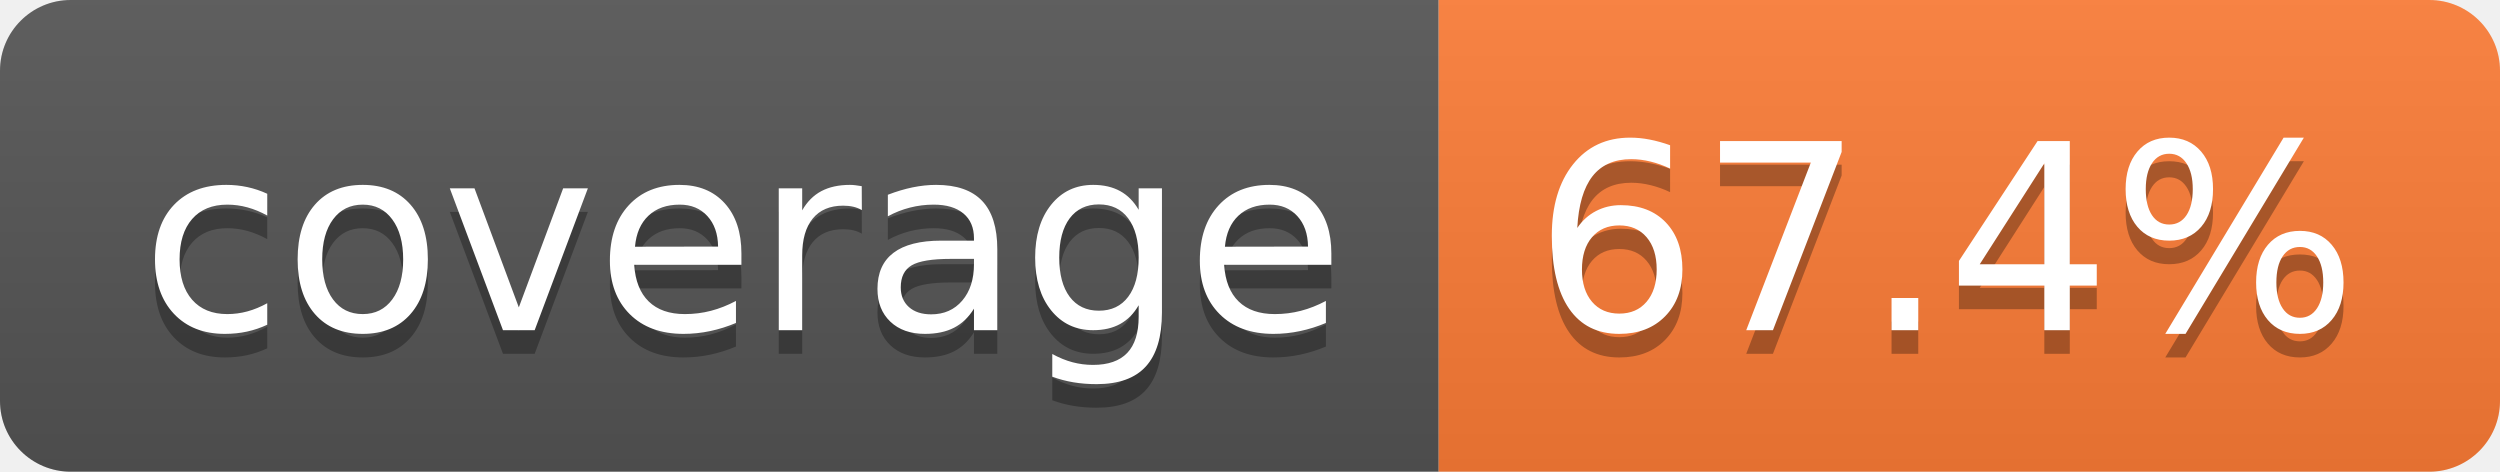
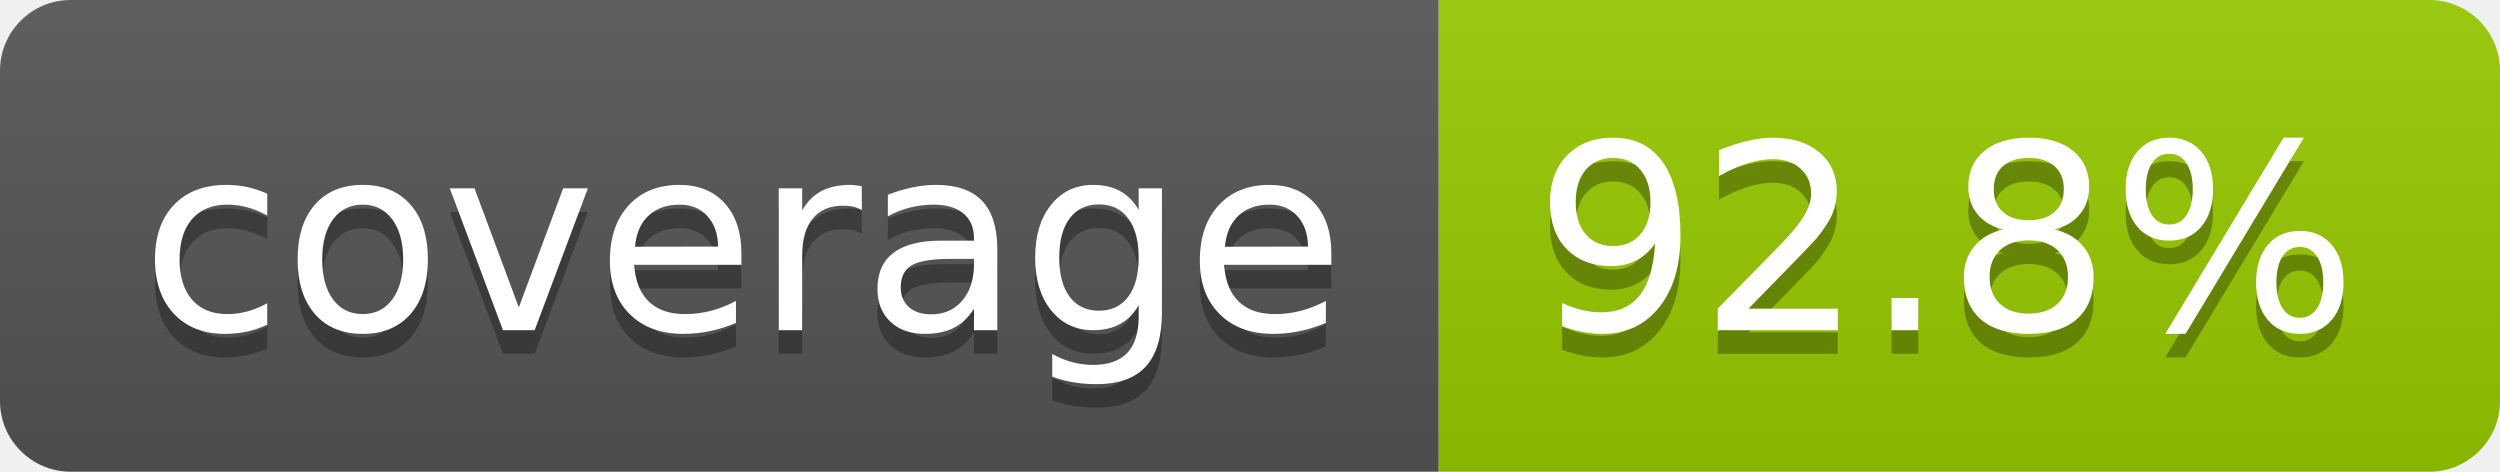
- <svg xmlns="http://www.w3.org/2000/svg" width="106" height="20" role="img" aria-label="coverage: 67.4%">
+ <svg xmlns="http://www.w3.org/2000/svg" width="106" height="20" role="img" aria-label="coverage: 92.8%">
  <linearGradient id="s" x2="0" y2="100%">
    <stop offset="0" stop-color="#bbb" stop-opacity=".1" />
    <stop offset="1" stop-opacity=".1" />
  </linearGradient>
  <clipPath id="r">
    <rect width="106" height="20" rx="3" fill="#fff" />
  </clipPath>
  <g clip-path="url(#r)">
    <rect width="61" height="20" fill="#555" />
-     <rect x="61" width="45" height="20" fill="#fe7d37" />
+     <rect x="61" width="45" height="20" fill="#97ca00" />
    <rect width="106" height="20" fill="url(#s)" />
  </g>
  <g fill="#fff" text-anchor="middle" font-family="Verdana,Geneva,DejaVu Sans,sans-serif" text-rendering="geometricPrecision" font-size="110">
    <text aria-hidden="true" x="315" y="150" fill="#010101" fill-opacity=".3" transform="scale(.1)" textLength="510">coverage</text>
    <text x="315" y="140" transform="scale(.1)" fill="#fff" textLength="510">coverage</text>
-     <text aria-hidden="true" x="825" y="150" fill="#010101" fill-opacity=".3" transform="scale(.1)" textLength="350">67.4%</text>
-     <text x="825" y="140" transform="scale(.1)" fill="#fff" textLength="350">67.4%</text>
+     <text aria-hidden="true" x="825" y="150" fill="#010101" fill-opacity=".3" transform="scale(.1)" textLength="350">92.8%</text>
+     <text x="825" y="140" transform="scale(.1)" fill="#fff" textLength="350">92.8%</text>
  </g>
</svg>
